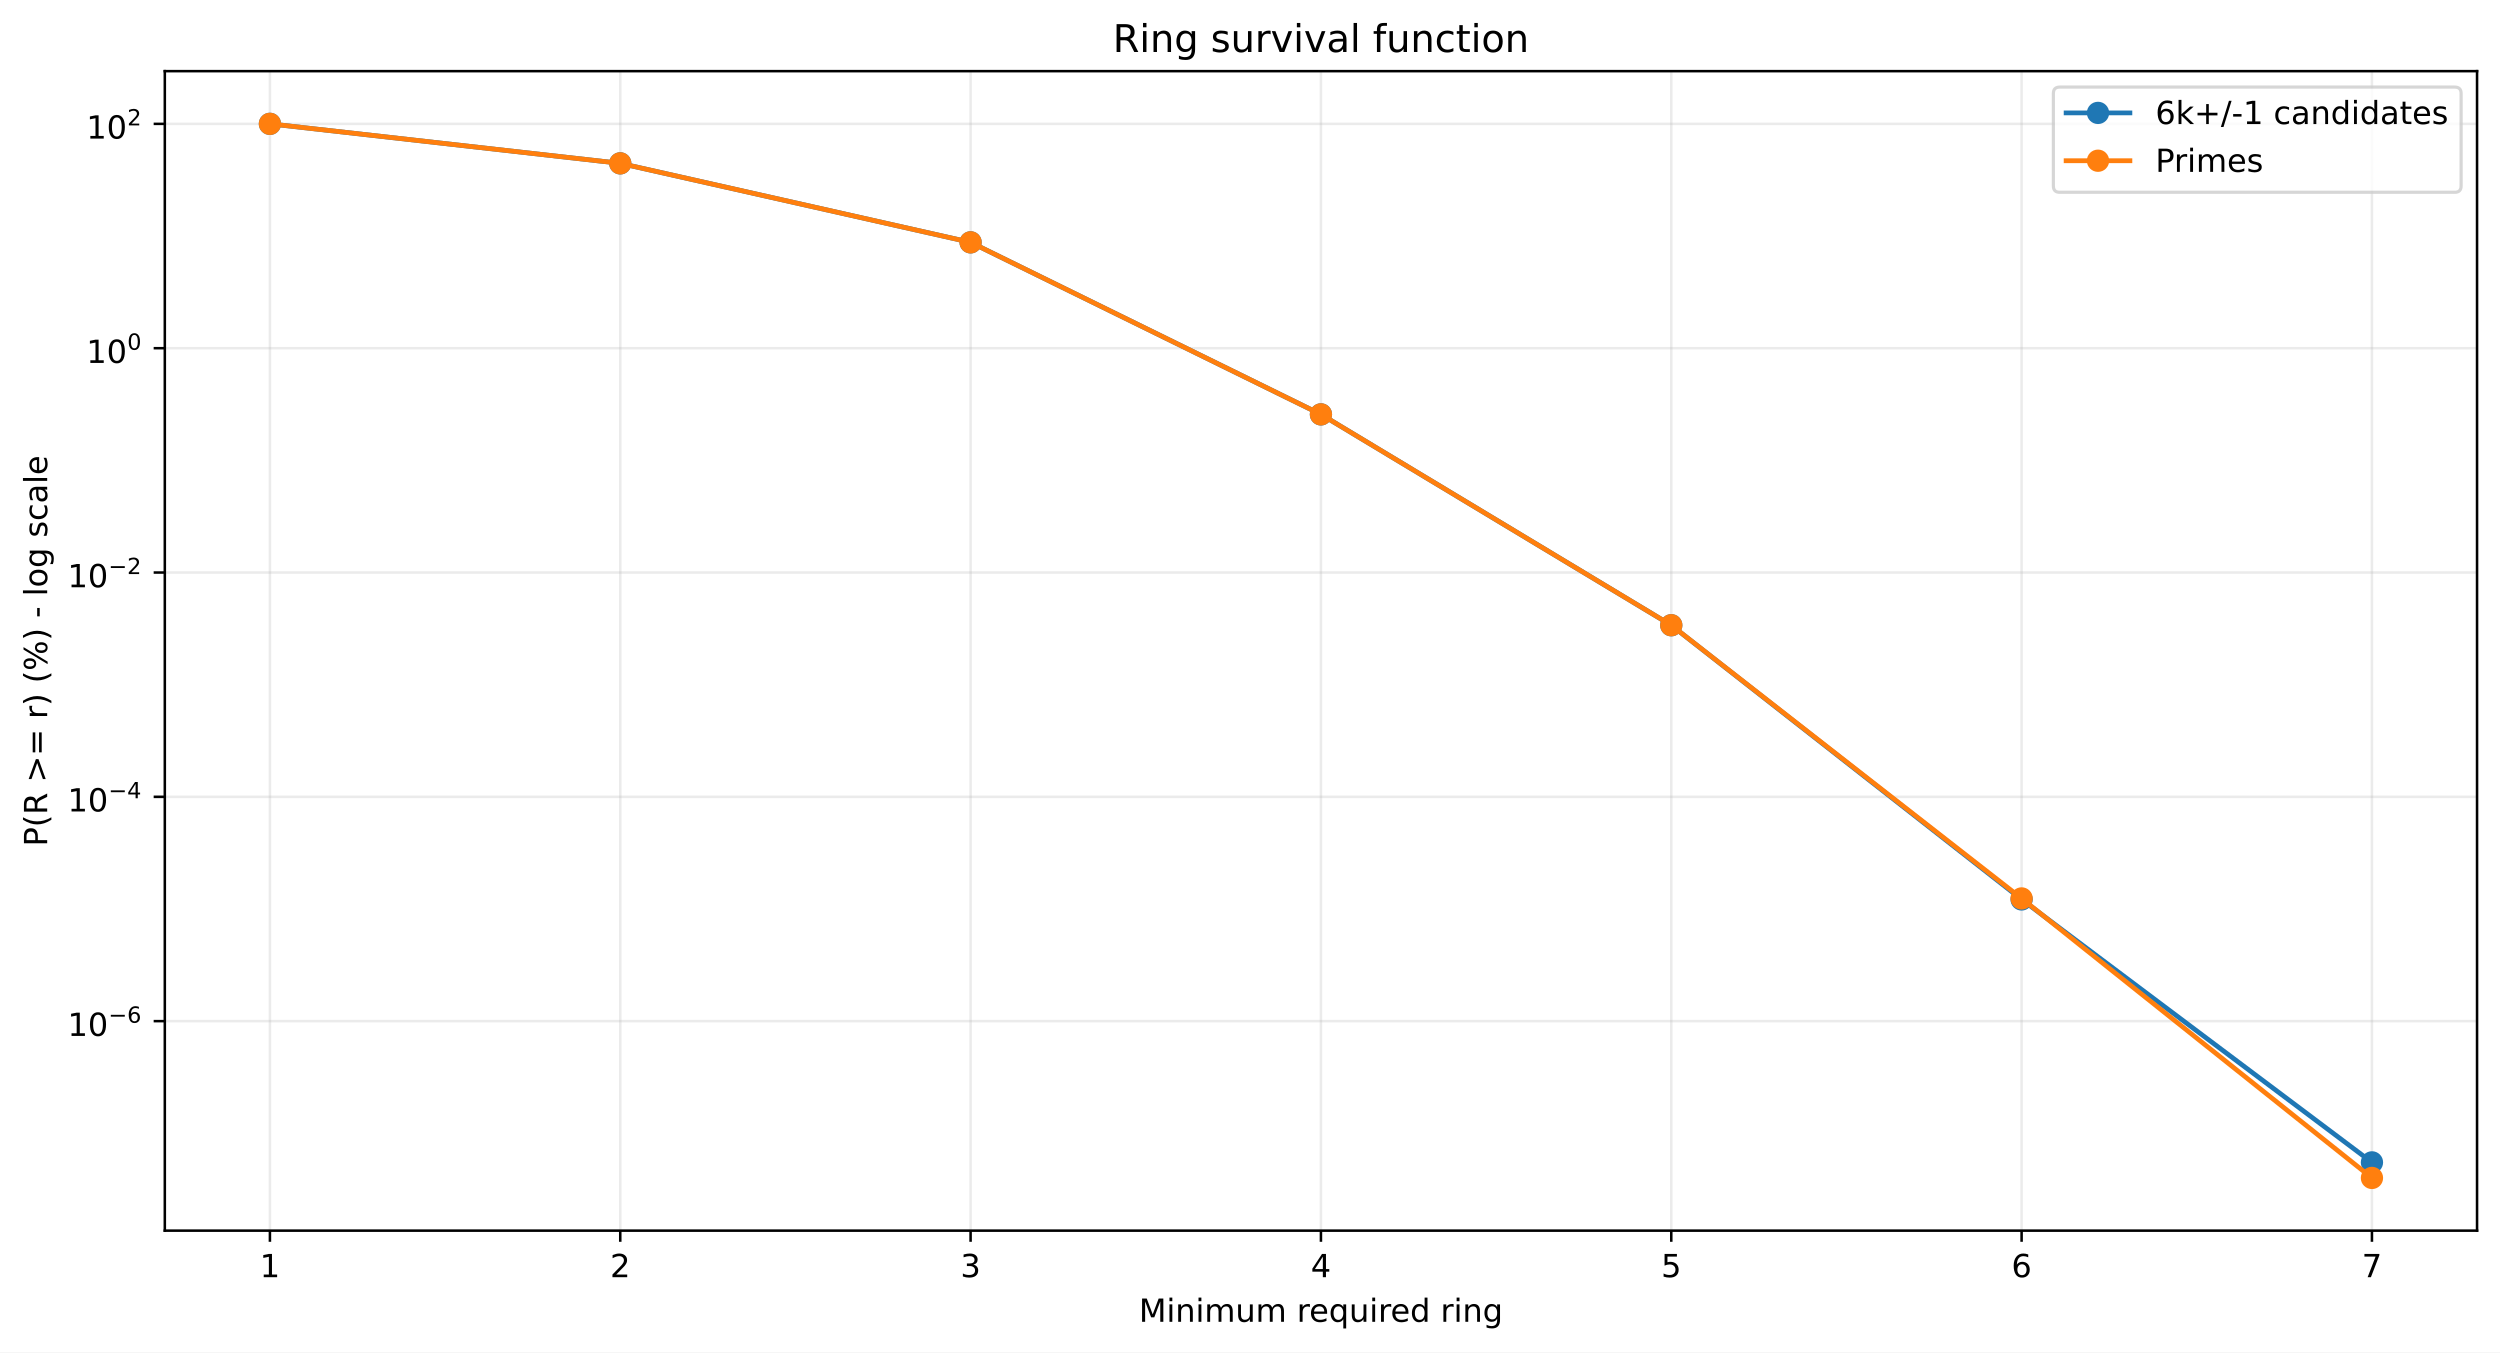
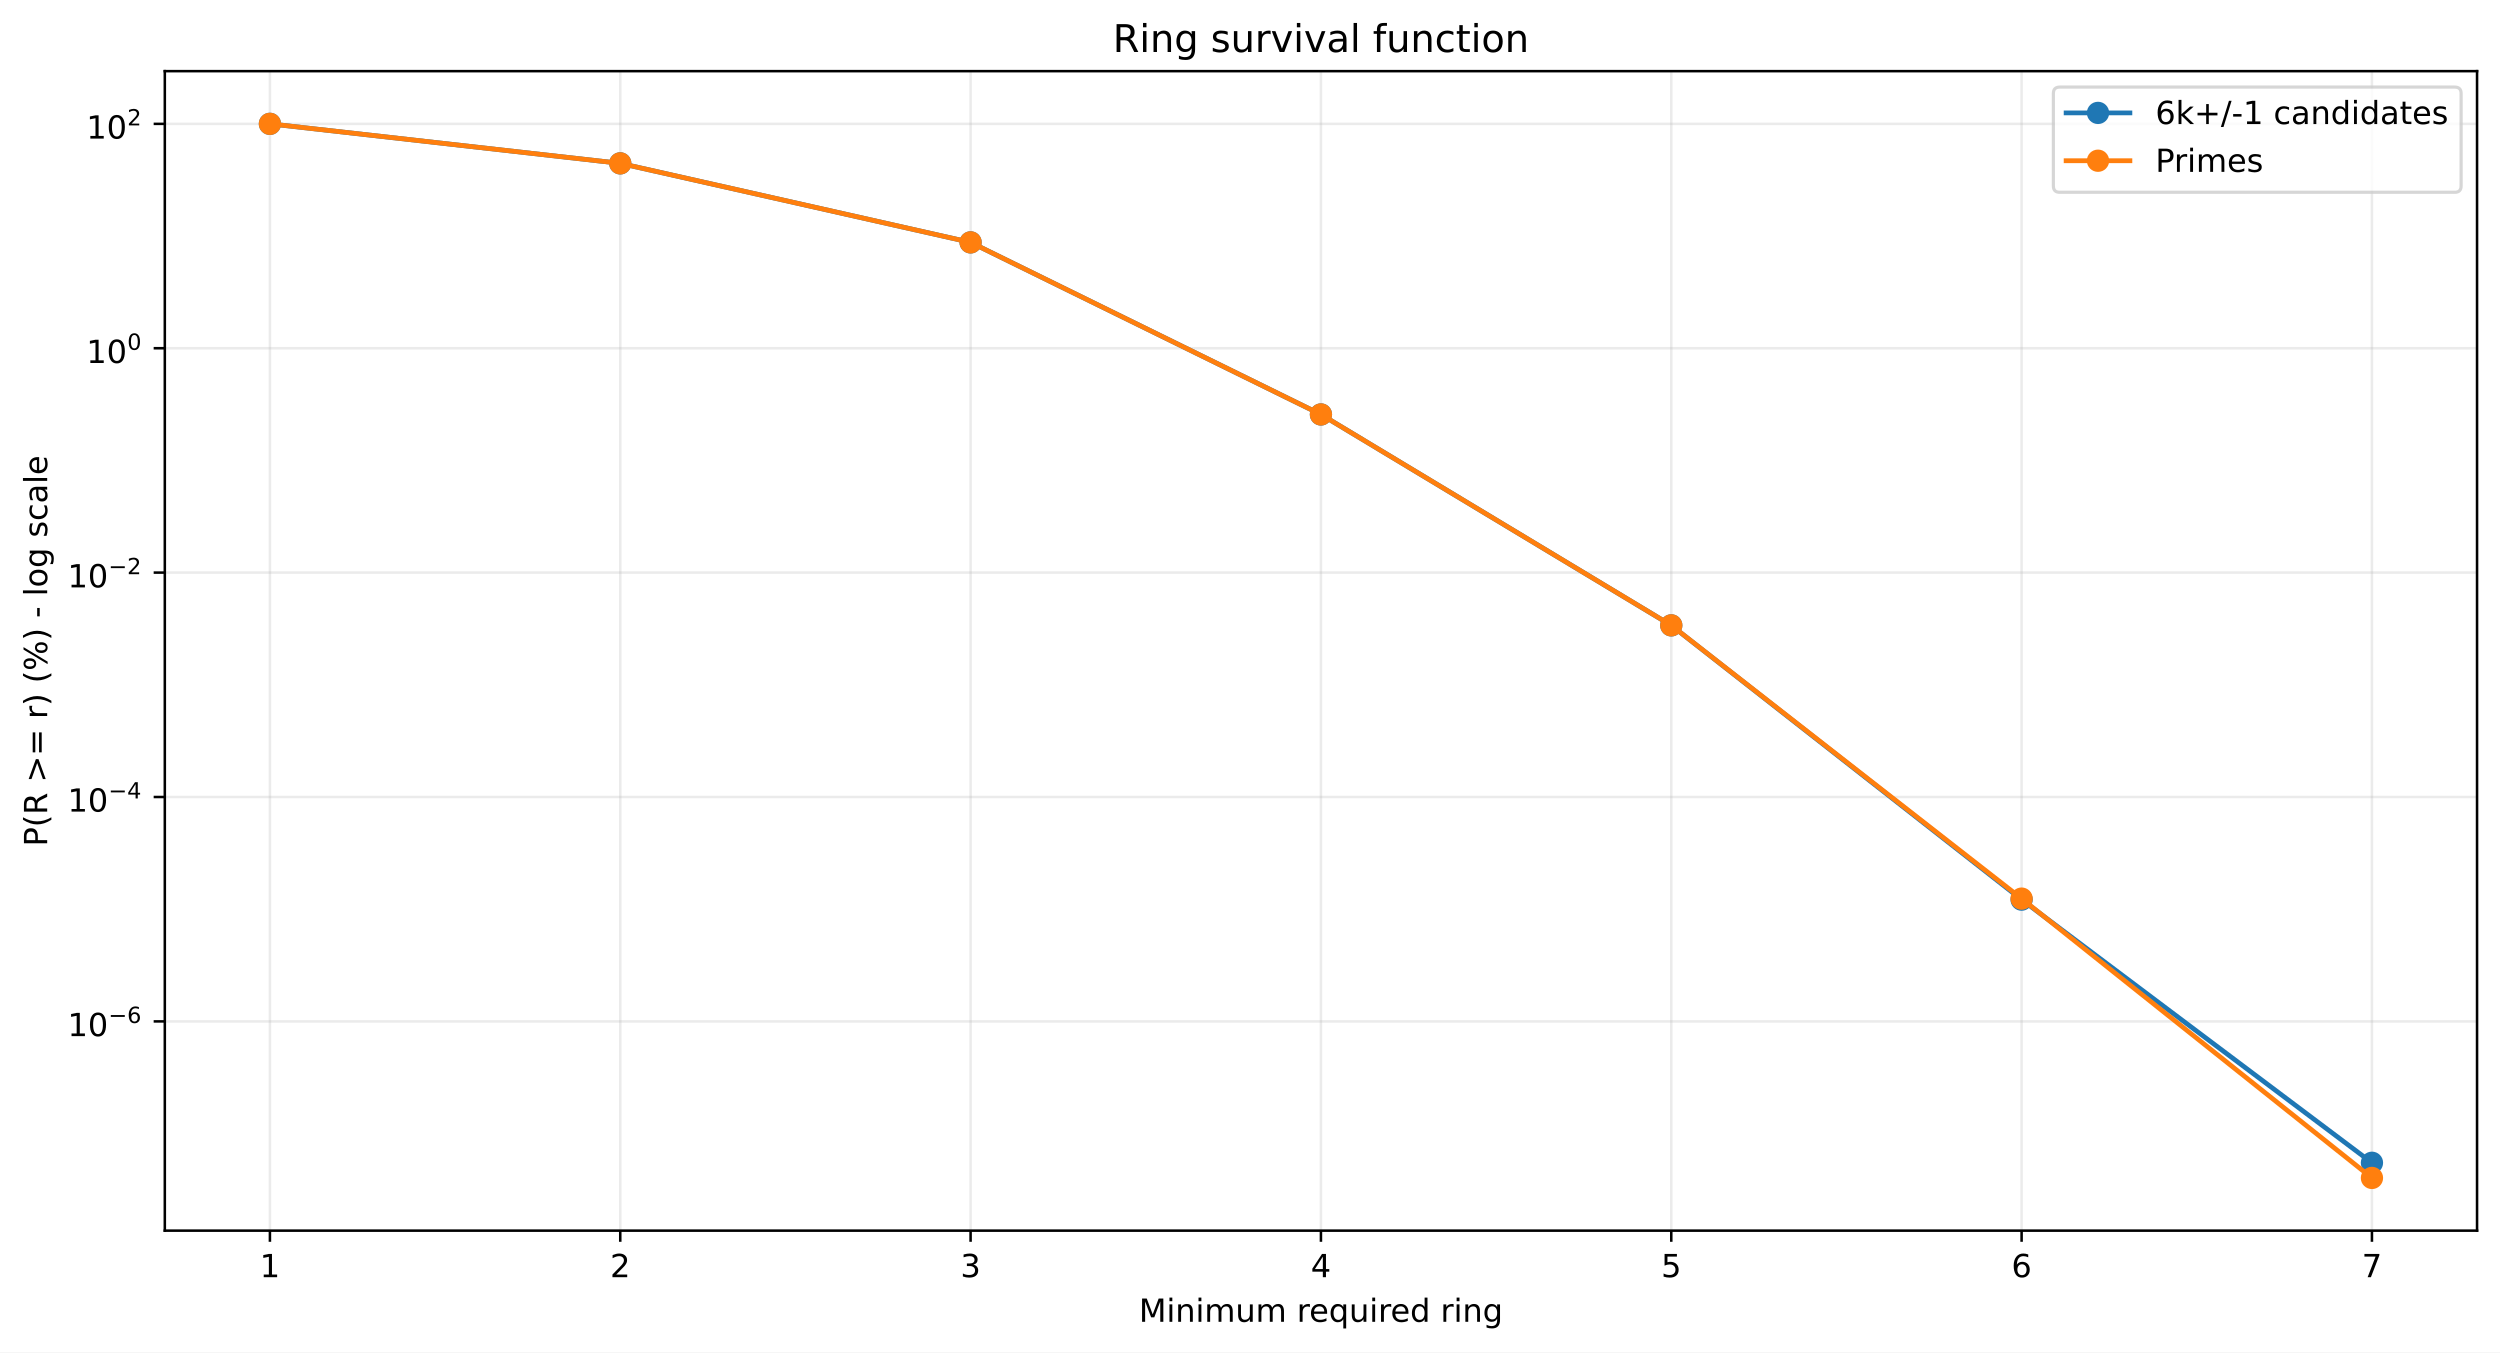
<svg xmlns="http://www.w3.org/2000/svg" xmlns:xlink="http://www.w3.org/1999/xlink" width="784.218pt" height="424.237pt" viewBox="0 0 784.218 424.237" version="1.1">
  <defs>
    <style type="text/css">*{stroke-linejoin: round; stroke-linecap: butt}</style>
  </defs>
  <g id="figure_1">
    <g id="patch_1">
      <path d="M 0 424.237  L 784.218 424.237  L 784.218 0  L 0 0  z " style="fill: #ffffff" />
    </g>
    <g id="axes_1">
      <g id="patch_2">
        <path d="M 51.701 386.036  L 777.018 386.036  L 777.018 22.318  L 51.701 22.318  z " style="fill: #ffffff" />
      </g>
      <g id="matplotlib.axis_1">
        <g id="xtick_1">
          <g id="line2d_1">
-             <path d="M 84.67 386.036  L 84.67 22.318  " clip-path="url(#p2400e0c722)" style="fill: none; stroke: #b0b0b0; stroke-opacity: 0.25; stroke-width: 0.8; stroke-linecap: square" />
+             <path d="M 84.67 386.036  L 84.67 22.318  " clip-path="url(#p9232c77949)" style="fill: none; stroke: #b0b0b0; stroke-opacity: 0.25; stroke-width: 0.8; stroke-linecap: square" />
          </g>
          <g id="line2d_2">
            <defs>
-               <path id="m07b4b09ae2" d="M 0 0  L 0 3.5  " style="stroke: #000000; stroke-width: 0.8" />
+               <path id="m88b6f13860" d="M 0 0  L 0 3.5  " style="stroke: #000000; stroke-width: 0.8" />
            </defs>
            <g>
-               <use xlink:href="#m07b4b09ae2" x="84.67" y="386.036" style="stroke: #000000; stroke-width: 0.8" />
+               <use xlink:href="#m88b6f13860" x="84.67" y="386.036" style="stroke: #000000; stroke-width: 0.8" />
            </g>
          </g>
          <g id="text_1">
            <g transform="translate(81.48852 400.6334) scale(0.1 -0.1)">
              <defs>
                <path id="DejaVuSans-14" d="M 794 531  L 1825 531  L 1825 4091  L 703 3866  L 703 4441  L 1819 4666  L 2450 4666  L 2450 531  L 3481 531  L 3481 0  L 794 0  L 794 531  z " transform="scale(0.015625)" />
              </defs>
              <use xlink:href="#DejaVuSans-14" />
            </g>
          </g>
        </g>
        <g id="xtick_2">
          <g id="line2d_3">
-             <path d="M 194.566 386.036  L 194.566 22.318  " clip-path="url(#p2400e0c722)" style="fill: none; stroke: #b0b0b0; stroke-opacity: 0.25; stroke-width: 0.8; stroke-linecap: square" />
+             <path d="M 194.566 386.036  L 194.566 22.318  " clip-path="url(#p9232c77949)" style="fill: none; stroke: #b0b0b0; stroke-opacity: 0.25; stroke-width: 0.8; stroke-linecap: square" />
          </g>
          <g id="line2d_4">
            <g>
-               <use xlink:href="#m07b4b09ae2" x="194.566" y="386.036" style="stroke: #000000; stroke-width: 0.8" />
+               <use xlink:href="#m88b6f13860" x="194.566" y="386.036" style="stroke: #000000; stroke-width: 0.8" />
            </g>
          </g>
          <g id="text_2">
            <g transform="translate(191.3851 400.6334) scale(0.1 -0.1)">
              <defs>
                <path id="DejaVuSans-15" d="M 1228 531  L 3431 531  L 3431 0  L 469 0  L 469 531  Q 828 903 1448 1529  Q 2069 2156 2228 2338  Q 2531 2678 2651 2914  Q 2772 3150 2772 3378  Q 2772 3750 2511 3984  Q 2250 4219 1831 4219  Q 1534 4219 1204 4116  Q 875 4013 500 3803  L 500 4441  Q 881 4594 1212 4672  Q 1544 4750 1819 4750  Q 2544 4750 2975 4387  Q 3406 4025 3406 3419  Q 3406 3131 3298 2873  Q 3191 2616 2906 2266  Q 2828 2175 2409 1742  Q 1991 1309 1228 531  z " transform="scale(0.015625)" />
              </defs>
              <use xlink:href="#DejaVuSans-15" />
            </g>
          </g>
        </g>
        <g id="xtick_3">
          <g id="line2d_5">
-             <path d="M 304.463 386.036  L 304.463 22.318  " clip-path="url(#p2400e0c722)" style="fill: none; stroke: #b0b0b0; stroke-opacity: 0.25; stroke-width: 0.8; stroke-linecap: square" />
+             <path d="M 304.463 386.036  L 304.463 22.318  " clip-path="url(#p9232c77949)" style="fill: none; stroke: #b0b0b0; stroke-opacity: 0.25; stroke-width: 0.8; stroke-linecap: square" />
          </g>
          <g id="line2d_6">
            <g>
-               <use xlink:href="#m07b4b09ae2" x="304.463" y="386.036" style="stroke: #000000; stroke-width: 0.8" />
+               <use xlink:href="#m88b6f13860" x="304.463" y="386.036" style="stroke: #000000; stroke-width: 0.8" />
            </g>
          </g>
          <g id="text_3">
            <g transform="translate(301.2817 400.6334) scale(0.1 -0.1)">
              <defs>
                <path id="DejaVuSans-16" d="M 2597 2516  Q 3050 2419 3304 2112  Q 3559 1806 3559 1356  Q 3559 666 3084 287  Q 2609 -91 1734 -91  Q 1441 -91 1130 -33  Q 819 25 488 141  L 488 750  Q 750 597 1062 519  Q 1375 441 1716 441  Q 2309 441 2620 675  Q 2931 909 2931 1356  Q 2931 1769 2642 2001  Q 2353 2234 1838 2234  L 1294 2234  L 1294 2753  L 1863 2753  Q 2328 2753 2575 2939  Q 2822 3125 2822 3475  Q 2822 3834 2567 4026  Q 2313 4219 1838 4219  Q 1578 4219 1281 4162  Q 984 4106 628 3988  L 628 4550  Q 988 4650 1302 4700  Q 1616 4750 1894 4750  Q 2613 4750 3031 4423  Q 3450 4097 3450 3541  Q 3450 3153 3228 2886  Q 3006 2619 2597 2516  z " transform="scale(0.015625)" />
              </defs>
              <use xlink:href="#DejaVuSans-16" />
            </g>
          </g>
        </g>
        <g id="xtick_4">
          <g id="line2d_7">
-             <path d="M 414.36 386.036  L 414.36 22.318  " clip-path="url(#p2400e0c722)" style="fill: none; stroke: #b0b0b0; stroke-opacity: 0.25; stroke-width: 0.8; stroke-linecap: square" />
+             <path d="M 414.36 386.036  L 414.36 22.318  " clip-path="url(#p9232c77949)" style="fill: none; stroke: #b0b0b0; stroke-opacity: 0.25; stroke-width: 0.8; stroke-linecap: square" />
          </g>
          <g id="line2d_8">
            <g>
-               <use xlink:href="#m07b4b09ae2" x="414.36" y="386.036" style="stroke: #000000; stroke-width: 0.8" />
+               <use xlink:href="#m88b6f13860" x="414.36" y="386.036" style="stroke: #000000; stroke-width: 0.8" />
            </g>
          </g>
          <g id="text_4">
            <g transform="translate(411.1784 400.6334) scale(0.1 -0.1)">
              <defs>
                <path id="DejaVuSans-17" d="M 2419 4116  L 825 1625  L 2419 1625  L 2419 4116  z M 2253 4666  L 3047 4666  L 3047 1625  L 3713 1625  L 3713 1100  L 3047 1100  L 3047 0  L 2419 0  L 2419 1100  L 313 1100  L 313 1709  L 2253 4666  z " transform="scale(0.015625)" />
              </defs>
              <use xlink:href="#DejaVuSans-17" />
            </g>
          </g>
        </g>
        <g id="xtick_5">
          <g id="line2d_9">
-             <path d="M 524.256 386.036  L 524.256 22.318  " clip-path="url(#p2400e0c722)" style="fill: none; stroke: #b0b0b0; stroke-opacity: 0.25; stroke-width: 0.8; stroke-linecap: square" />
+             <path d="M 524.256 386.036  L 524.256 22.318  " clip-path="url(#p9232c77949)" style="fill: none; stroke: #b0b0b0; stroke-opacity: 0.25; stroke-width: 0.8; stroke-linecap: square" />
          </g>
          <g id="line2d_10">
            <g>
-               <use xlink:href="#m07b4b09ae2" x="524.256" y="386.036" style="stroke: #000000; stroke-width: 0.8" />
+               <use xlink:href="#m88b6f13860" x="524.256" y="386.036" style="stroke: #000000; stroke-width: 0.8" />
            </g>
          </g>
          <g id="text_5">
            <g transform="translate(521.075 400.6334) scale(0.1 -0.1)">
              <defs>
                <path id="DejaVuSans-18" d="M 691 4666  L 3169 4666  L 3169 4134  L 1269 4134  L 1269 2991  Q 1406 3038 1543 3061  Q 1681 3084 1819 3084  Q 2600 3084 3056 2656  Q 3513 2228 3513 1497  Q 3513 744 3044 326  Q 2575 -91 1722 -91  Q 1428 -91 1123 -41  Q 819 9 494 109  L 494 744  Q 775 591 1075 516  Q 1375 441 1709 441  Q 2250 441 2565 725  Q 2881 1009 2881 1497  Q 2881 1984 2565 2268  Q 2250 2553 1709 2553  Q 1456 2553 1204 2497  Q 953 2441 691 2322  L 691 4666  z " transform="scale(0.015625)" />
              </defs>
              <use xlink:href="#DejaVuSans-18" />
            </g>
          </g>
        </g>
        <g id="xtick_6">
          <g id="line2d_11">
-             <path d="M 634.153 386.036  L 634.153 22.318  " clip-path="url(#p2400e0c722)" style="fill: none; stroke: #b0b0b0; stroke-opacity: 0.25; stroke-width: 0.8; stroke-linecap: square" />
+             <path d="M 634.153 386.036  L 634.153 22.318  " clip-path="url(#p9232c77949)" style="fill: none; stroke: #b0b0b0; stroke-opacity: 0.25; stroke-width: 0.8; stroke-linecap: square" />
          </g>
          <g id="line2d_12">
            <g>
-               <use xlink:href="#m07b4b09ae2" x="634.153" y="386.036" style="stroke: #000000; stroke-width: 0.8" />
+               <use xlink:href="#m88b6f13860" x="634.153" y="386.036" style="stroke: #000000; stroke-width: 0.8" />
            </g>
          </g>
          <g id="text_6">
            <g transform="translate(630.9716 400.6334) scale(0.1 -0.1)">
              <defs>
                <path id="DejaVuSans-19" d="M 2113 2584  Q 1688 2584 1439 2293  Q 1191 2003 1191 1497  Q 1191 994 1439 701  Q 1688 409 2113 409  Q 2538 409 2786 701  Q 3034 994 3034 1497  Q 3034 2003 2786 2293  Q 2538 2584 2113 2584  z M 3366 4563  L 3366 3988  Q 3128 4100 2886 4159  Q 2644 4219 2406 4219  Q 1781 4219 1451 3797  Q 1122 3375 1075 2522  Q 1259 2794 1537 2939  Q 1816 3084 2150 3084  Q 2853 3084 3261 2657  Q 3669 2231 3669 1497  Q 3669 778 3244 343  Q 2819 -91 2113 -91  Q 1303 -91 875 529  Q 447 1150 447 2328  Q 447 3434 972 4092  Q 1497 4750 2381 4750  Q 2619 4750 2861 4703  Q 3103 4656 3366 4563  z " transform="scale(0.015625)" />
              </defs>
              <use xlink:href="#DejaVuSans-19" />
            </g>
          </g>
        </g>
        <g id="xtick_7">
          <g id="line2d_13">
-             <path d="M 744.049 386.036  L 744.049 22.318  " clip-path="url(#p2400e0c722)" style="fill: none; stroke: #b0b0b0; stroke-opacity: 0.25; stroke-width: 0.8; stroke-linecap: square" />
+             <path d="M 744.049 386.036  L 744.049 22.318  " clip-path="url(#p9232c77949)" style="fill: none; stroke: #b0b0b0; stroke-opacity: 0.25; stroke-width: 0.8; stroke-linecap: square" />
          </g>
          <g id="line2d_14">
            <g>
-               <use xlink:href="#m07b4b09ae2" x="744.049" y="386.036" style="stroke: #000000; stroke-width: 0.8" />
+               <use xlink:href="#m88b6f13860" x="744.049" y="386.036" style="stroke: #000000; stroke-width: 0.8" />
            </g>
          </g>
          <g id="text_7">
            <g transform="translate(740.8682 400.6334) scale(0.1 -0.1)">
              <defs>
                <path id="DejaVuSans-1a" d="M 525 4666  L 3525 4666  L 3525 4397  L 1831 0  L 1172 0  L 2766 4134  L 525 4134  L 525 4666  z " transform="scale(0.015625)" />
              </defs>
              <use xlink:href="#DejaVuSans-1a" />
            </g>
          </g>
        </g>
        <g id="text_8">
          <g transform="translate(357.2737 414.6342) scale(0.1 -0.1)">
            <defs>
              <path id="DejaVuSans-30" d="M 628 4666  L 1569 4666  L 2759 1491  L 3956 4666  L 4897 4666  L 4897 0  L 4281 0  L 4281 4097  L 3078 897  L 2444 897  L 1241 4097  L 1241 0  L 628 0  L 628 4666  z " transform="scale(0.015625)" />
              <path id="DejaVuSans-4c" d="M 603 3500  L 1178 3500  L 1178 0  L 603 0  L 603 3500  z M 603 4863  L 1178 4863  L 1178 4134  L 603 4134  L 603 4863  z " transform="scale(0.015625)" />
              <path id="DejaVuSans-51" d="M 3513 2113  L 3513 0  L 2938 0  L 2938 2094  Q 2938 2591 2744 2837  Q 2550 3084 2163 3084  Q 1697 3084 1428 2787  Q 1159 2491 1159 1978  L 1159 0  L 581 0  L 581 3500  L 1159 3500  L 1159 2956  Q 1366 3272 1645 3428  Q 1925 3584 2291 3584  Q 2894 3584 3203 3211  Q 3513 2838 3513 2113  z " transform="scale(0.015625)" />
              <path id="DejaVuSans-50" d="M 3328 2828  Q 3544 3216 3844 3400  Q 4144 3584 4550 3584  Q 5097 3584 5394 3201  Q 5691 2819 5691 2113  L 5691 0  L 5113 0  L 5113 2094  Q 5113 2597 4934 2840  Q 4756 3084 4391 3084  Q 3944 3084 3684 2787  Q 3425 2491 3425 1978  L 3425 0  L 2847 0  L 2847 2094  Q 2847 2600 2669 2842  Q 2491 3084 2119 3084  Q 1678 3084 1418 2786  Q 1159 2488 1159 1978  L 1159 0  L 581 0  L 581 3500  L 1159 3500  L 1159 2956  Q 1356 3278 1631 3431  Q 1906 3584 2284 3584  Q 2666 3584 2933 3390  Q 3200 3197 3328 2828  z " transform="scale(0.015625)" />
              <path id="DejaVuSans-58" d="M 544 1381  L 544 3500  L 1119 3500  L 1119 1403  Q 1119 906 1312 657  Q 1506 409 1894 409  Q 2359 409 2629 706  Q 2900 1003 2900 1516  L 2900 3500  L 3475 3500  L 3475 0  L 2900 0  L 2900 538  Q 2691 219 2414 64  Q 2138 -91 1772 -91  Q 1169 -91 856 284  Q 544 659 544 1381  z M 1991 3584  L 1991 3584  z " transform="scale(0.015625)" />
              <path id="DejaVuSans-3" transform="scale(0.015625)" />
              <path id="DejaVuSans-55" d="M 2631 2963  Q 2534 3019 2420 3045  Q 2306 3072 2169 3072  Q 1681 3072 1420 2755  Q 1159 2438 1159 1844  L 1159 0  L 581 0  L 581 3500  L 1159 3500  L 1159 2956  Q 1341 3275 1631 3429  Q 1922 3584 2338 3584  Q 2397 3584 2469 3576  Q 2541 3569 2628 3553  L 2631 2963  z " transform="scale(0.015625)" />
              <path id="DejaVuSans-48" d="M 3597 1894  L 3597 1613  L 953 1613  Q 991 1019 1311 708  Q 1631 397 2203 397  Q 2534 397 2845 478  Q 3156 559 3463 722  L 3463 178  Q 3153 47 2828 -22  Q 2503 -91 2169 -91  Q 1331 -91 842 396  Q 353 884 353 1716  Q 353 2575 817 3079  Q 1281 3584 2069 3584  Q 2775 3584 3186 3129  Q 3597 2675 3597 1894  z M 3022 2063  Q 3016 2534 2758 2815  Q 2500 3097 2075 3097  Q 1594 3097 1305 2825  Q 1016 2553 972 2059  L 3022 2063  z " transform="scale(0.015625)" />
              <path id="DejaVuSans-54" d="M 947 1747  Q 947 1113 1208 752  Q 1469 391 1925 391  Q 2381 391 2643 752  Q 2906 1113 2906 1747  Q 2906 2381 2643 2742  Q 2381 3103 1925 3103  Q 1469 3103 1208 2742  Q 947 2381 947 1747  z M 2906 525  Q 2725 213 2448 61  Q 2172 -91 1784 -91  Q 1150 -91 751 415  Q 353 922 353 1747  Q 353 2572 751 3078  Q 1150 3584 1784 3584  Q 2172 3584 2448 3432  Q 2725 3281 2906 2969  L 2906 3500  L 3481 3500  L 3481 -1331  L 2906 -1331  L 2906 525  z " transform="scale(0.015625)" />
              <path id="DejaVuSans-47" d="M 2906 2969  L 2906 4863  L 3481 4863  L 3481 0  L 2906 0  L 2906 525  Q 2725 213 2448 61  Q 2172 -91 1784 -91  Q 1150 -91 751 415  Q 353 922 353 1747  Q 353 2572 751 3078  Q 1150 3584 1784 3584  Q 2172 3584 2448 3432  Q 2725 3281 2906 2969  z M 947 1747  Q 947 1113 1208 752  Q 1469 391 1925 391  Q 2381 391 2643 752  Q 2906 1113 2906 1747  Q 2906 2381 2643 2742  Q 2381 3103 1925 3103  Q 1469 3103 1208 2742  Q 947 2381 947 1747  z " transform="scale(0.015625)" />
              <path id="DejaVuSans-4a" d="M 2906 1791  Q 2906 2416 2648 2759  Q 2391 3103 1925 3103  Q 1463 3103 1205 2759  Q 947 2416 947 1791  Q 947 1169 1205 825  Q 1463 481 1925 481  Q 2391 481 2648 825  Q 2906 1169 2906 1791  z M 3481 434  Q 3481 -459 3084 -895  Q 2688 -1331 1869 -1331  Q 1566 -1331 1297 -1286  Q 1028 -1241 775 -1147  L 775 -588  Q 1028 -725 1275 -790  Q 1522 -856 1778 -856  Q 2344 -856 2625 -561  Q 2906 -266 2906 331  L 2906 616  Q 2728 306 2450 153  Q 2172 0 1784 0  Q 1141 0 747 490  Q 353 981 353 1791  Q 353 2603 747 3093  Q 1141 3584 1784 3584  Q 2172 3584 2450 3431  Q 2728 3278 2906 2969  L 2906 3500  L 3481 3500  L 3481 434  z " transform="scale(0.015625)" />
            </defs>
            <use xlink:href="#DejaVuSans-30" />
            <use xlink:href="#DejaVuSans-4c" transform="translate(86.28125 0)" />
            <use xlink:href="#DejaVuSans-51" transform="translate(114.0625 0)" />
            <use xlink:href="#DejaVuSans-4c" transform="translate(177.4375 0)" />
            <use xlink:href="#DejaVuSans-50" transform="translate(205.2188 0)" />
            <use xlink:href="#DejaVuSans-58" transform="translate(302.625 0)" />
            <use xlink:href="#DejaVuSans-50" transform="translate(366 0)" />
            <use xlink:href="#DejaVuSans-3" transform="translate(463.4062 0)" />
            <use xlink:href="#DejaVuSans-55" transform="translate(495.1875 0)" />
            <use xlink:href="#DejaVuSans-48" transform="translate(534.0938 0)" />
            <use xlink:href="#DejaVuSans-54" transform="translate(595.625 0)" />
            <use xlink:href="#DejaVuSans-58" transform="translate(659.1094 0)" />
            <use xlink:href="#DejaVuSans-4c" transform="translate(722.4844 0)" />
            <use xlink:href="#DejaVuSans-55" transform="translate(750.2656 0)" />
            <use xlink:href="#DejaVuSans-48" transform="translate(789.1719 0)" />
            <use xlink:href="#DejaVuSans-47" transform="translate(850.7031 0)" />
            <use xlink:href="#DejaVuSans-3" transform="translate(914.1875 0)" />
            <use xlink:href="#DejaVuSans-55" transform="translate(945.9688 0)" />
            <use xlink:href="#DejaVuSans-4c" transform="translate(987.0781 0)" />
            <use xlink:href="#DejaVuSans-51" transform="translate(1014.859 0)" />
            <use xlink:href="#DejaVuSans-4a" transform="translate(1078.234 0)" />
          </g>
        </g>
      </g>
      <g id="matplotlib.axis_2">
        <g id="ytick_1">
          <g id="line2d_15">
-             <path d="M 51.701 320.324  L 777.018 320.324  " clip-path="url(#p2400e0c722)" style="fill: none; stroke: #b0b0b0; stroke-opacity: 0.25; stroke-width: 0.8; stroke-linecap: square" />
+             <path d="M 51.701 320.398  L 777.018 320.398  " clip-path="url(#p9232c77949)" style="fill: none; stroke: #b0b0b0; stroke-opacity: 0.25; stroke-width: 0.8; stroke-linecap: square" />
          </g>
          <g id="line2d_16">
            <defs>
-               <path id="m573fc8eef9" d="M 0 0  L -3.5 0  " style="stroke: #000000; stroke-width: 0.8" />
+               <path id="m4c51119658" d="M 0 0  L -3.5 0  " style="stroke: #000000; stroke-width: 0.8" />
            </defs>
            <g>
-               <use xlink:href="#m573fc8eef9" x="51.701" y="320.324" style="stroke: #000000; stroke-width: 0.8" />
+               <use xlink:href="#m4c51119658" x="51.701" y="320.398" style="stroke: #000000; stroke-width: 0.8" />
            </g>
          </g>
          <g id="text_9">
-             <g transform="translate(21.20078 325.0243) scale(0.1 -0.1)">
+             <g transform="translate(21.20078 325.0983) scale(0.1 -0.1)">
              <defs>
                <path id="DejaVuSans-13" d="M 2034 4250  Q 1547 4250 1301 3770  Q 1056 3291 1056 2328  Q 1056 1369 1301 889  Q 1547 409 2034 409  Q 2525 409 2770 889  Q 3016 1369 3016 2328  Q 3016 3291 2770 3770  Q 2525 4250 2034 4250  z M 2034 4750  Q 2819 4750 3233 4129  Q 3647 3509 3647 2328  Q 3647 1150 3233 529  Q 2819 -91 2034 -91  Q 1250 -91 836 529  Q 422 1150 422 2328  Q 422 3509 836 4129  Q 1250 4750 2034 4750  z " transform="scale(0.015625)" />
                <path id="DejaVuSans-c9c" d="M 678 2272  L 4684 2272  L 4684 1741  L 678 1741  L 678 2272  z " transform="scale(0.015625)" />
              </defs>
              <use xlink:href="#DejaVuSans-14" transform="translate(0 0.746875)" />
              <use xlink:href="#DejaVuSans-13" transform="translate(63.62305 0.746875)" />
              <use xlink:href="#DejaVuSans-c9c" transform="translate(128.2031 42.04688) scale(0.7)" />
              <use xlink:href="#DejaVuSans-19" transform="translate(186.8555 42.04688) scale(0.7)" />
            </g>
          </g>
        </g>
        <g id="ytick_2">
          <g id="line2d_17">
-             <path d="M 51.701 249.956  L 777.018 249.956  " clip-path="url(#p2400e0c722)" style="fill: none; stroke: #b0b0b0; stroke-opacity: 0.25; stroke-width: 0.8; stroke-linecap: square" />
+             <path d="M 51.701 250.011  L 777.018 250.011  " clip-path="url(#p9232c77949)" style="fill: none; stroke: #b0b0b0; stroke-opacity: 0.25; stroke-width: 0.8; stroke-linecap: square" />
          </g>
          <g id="line2d_18">
            <g>
-               <use xlink:href="#m573fc8eef9" x="51.701" y="249.956" style="stroke: #000000; stroke-width: 0.8" />
+               <use xlink:href="#m4c51119658" x="51.701" y="250.011" style="stroke: #000000; stroke-width: 0.8" />
            </g>
          </g>
          <g id="text_10">
-             <g transform="translate(21.20078 254.6059) scale(0.1 -0.1)">
+             <g transform="translate(21.20078 254.6614) scale(0.1 -0.1)">
              <use xlink:href="#DejaVuSans-14" transform="translate(0 0.665625)" />
              <use xlink:href="#DejaVuSans-13" transform="translate(63.62305 0.665625)" />
              <use xlink:href="#DejaVuSans-c9c" transform="translate(128.2031 41.96563) scale(0.7)" />
              <use xlink:href="#DejaVuSans-17" transform="translate(186.8555 41.96563) scale(0.7)" />
            </g>
          </g>
        </g>
        <g id="ytick_3">
          <g id="line2d_19">
-             <path d="M 51.701 179.588  L 777.018 179.588  " clip-path="url(#p2400e0c722)" style="fill: none; stroke: #b0b0b0; stroke-opacity: 0.25; stroke-width: 0.8; stroke-linecap: square" />
+             <path d="M 51.701 179.625  L 777.018 179.625  " clip-path="url(#p9232c77949)" style="fill: none; stroke: #b0b0b0; stroke-opacity: 0.25; stroke-width: 0.8; stroke-linecap: square" />
          </g>
          <g id="line2d_20">
            <g>
-               <use xlink:href="#m573fc8eef9" x="51.701" y="179.588" style="stroke: #000000; stroke-width: 0.8" />
+               <use xlink:href="#m4c51119658" x="51.701" y="179.625" style="stroke: #000000; stroke-width: 0.8" />
            </g>
          </g>
          <g id="text_11">
-             <g transform="translate(21.20078 184.2875) scale(0.1 -0.1)">
+             <g transform="translate(21.20078 184.3245) scale(0.1 -0.1)">
              <use xlink:href="#DejaVuSans-14" transform="translate(0 0.746875)" />
              <use xlink:href="#DejaVuSans-13" transform="translate(63.62305 0.746875)" />
              <use xlink:href="#DejaVuSans-c9c" transform="translate(128.2031 42.04688) scale(0.7)" />
              <use xlink:href="#DejaVuSans-15" transform="translate(186.8555 42.04688) scale(0.7)" />
            </g>
          </g>
        </g>
        <g id="ytick_4">
          <g id="line2d_21">
-             <path d="M 51.701 109.219  L 777.018 109.219  " clip-path="url(#p2400e0c722)" style="fill: none; stroke: #b0b0b0; stroke-opacity: 0.25; stroke-width: 0.8; stroke-linecap: square" />
+             <path d="M 51.701 109.238  L 777.018 109.238  " clip-path="url(#p9232c77949)" style="fill: none; stroke: #b0b0b0; stroke-opacity: 0.25; stroke-width: 0.8; stroke-linecap: square" />
          </g>
          <g id="line2d_22">
            <g>
-               <use xlink:href="#m573fc8eef9" x="51.701" y="109.219" style="stroke: #000000; stroke-width: 0.8" />
+               <use xlink:href="#m4c51119658" x="51.701" y="109.238" style="stroke: #000000; stroke-width: 0.8" />
            </g>
          </g>
          <g id="text_12">
-             <g transform="translate(27.10078 113.9191) scale(0.1 -0.1)">
+             <g transform="translate(27.10078 113.9376) scale(0.1 -0.1)">
              <use xlink:href="#DejaVuSans-14" transform="translate(0 0.746875)" />
              <use xlink:href="#DejaVuSans-13" transform="translate(63.62305 0.746875)" />
              <use xlink:href="#DejaVuSans-13" transform="translate(128.2031 42.04688) scale(0.7)" />
            </g>
          </g>
        </g>
        <g id="ytick_5">
          <g id="line2d_23">
-             <path d="M 51.701 38.851  L 777.018 38.851  " clip-path="url(#p2400e0c722)" style="fill: none; stroke: #b0b0b0; stroke-opacity: 0.25; stroke-width: 0.8; stroke-linecap: square" />
+             <path d="M 51.701 38.851  L 777.018 38.851  " clip-path="url(#p9232c77949)" style="fill: none; stroke: #b0b0b0; stroke-opacity: 0.25; stroke-width: 0.8; stroke-linecap: square" />
          </g>
          <g id="line2d_24">
            <g>
-               <use xlink:href="#m573fc8eef9" x="51.701" y="38.851" style="stroke: #000000; stroke-width: 0.8" />
+               <use xlink:href="#m4c51119658" x="51.701" y="38.851" style="stroke: #000000; stroke-width: 0.8" />
            </g>
          </g>
          <g id="text_13">
            <g transform="translate(27.10078 43.55075) scale(0.1 -0.1)">
              <use xlink:href="#DejaVuSans-14" transform="translate(0 0.746875)" />
              <use xlink:href="#DejaVuSans-13" transform="translate(63.62305 0.746875)" />
              <use xlink:href="#DejaVuSans-15" transform="translate(128.2031 42.04688) scale(0.7)" />
            </g>
          </g>
        </g>
        <g id="text_14">
          <g transform="translate(14.79844 265.4996) rotate(-90) scale(0.1 -0.1)">
            <defs>
              <path id="DejaVuSans-33" d="M 1259 4147  L 1259 2394  L 2053 2394  Q 2494 2394 2734 2622  Q 2975 2850 2975 3272  Q 2975 3691 2734 3919  Q 2494 4147 2053 4147  L 1259 4147  z M 628 4666  L 2053 4666  Q 2838 4666 3239 4311  Q 3641 3956 3641 3272  Q 3641 2581 3239 2228  Q 2838 1875 2053 1875  L 1259 1875  L 1259 0  L 628 0  L 628 4666  z " transform="scale(0.015625)" />
              <path id="DejaVuSans-b" d="M 1984 4856  Q 1566 4138 1362 3434  Q 1159 2731 1159 2009  Q 1159 1288 1364 580  Q 1569 -128 1984 -844  L 1484 -844  Q 1016 -109 783 600  Q 550 1309 550 2009  Q 550 2706 781 3412  Q 1013 4119 1484 4856  L 1984 4856  z " transform="scale(0.015625)" />
              <path id="DejaVuSans-35" d="M 2841 2188  Q 3044 2119 3236 1894  Q 3428 1669 3622 1275  L 4263 0  L 3584 0  L 2988 1197  Q 2756 1666 2539 1819  Q 2322 1972 1947 1972  L 1259 1972  L 1259 0  L 628 0  L 628 4666  L 2053 4666  Q 2853 4666 3247 4331  Q 3641 3997 3641 3322  Q 3641 2881 3436 2590  Q 3231 2300 2841 2188  z M 1259 4147  L 1259 2491  L 2053 2491  Q 2509 2491 2742 2702  Q 2975 2913 2975 3322  Q 2975 3731 2742 3939  Q 2509 4147 2053 4147  L 1259 4147  z " transform="scale(0.015625)" />
              <path id="DejaVuSans-21" d="M 678 3150  L 678 3719  L 4684 2266  L 4684 1747  L 678 294  L 678 863  L 3897 2003  L 678 3150  z " transform="scale(0.015625)" />
              <path id="DejaVuSans-20" d="M 678 2906  L 4684 2906  L 4684 2381  L 678 2381  L 678 2906  z M 678 1631  L 4684 1631  L 4684 1100  L 678 1100  L 678 1631  z " transform="scale(0.015625)" />
              <path id="DejaVuSans-c" d="M 513 4856  L 1013 4856  Q 1481 4119 1714 3412  Q 1947 2706 1947 2009  Q 1947 1309 1714 600  Q 1481 -109 1013 -844  L 513 -844  Q 928 -128 1133 580  Q 1338 1288 1338 2009  Q 1338 2731 1133 3434  Q 928 4138 513 4856  z " transform="scale(0.015625)" />
              <path id="DejaVuSans-8" d="M 4653 2053  Q 4381 2053 4226 1822  Q 4072 1591 4072 1178  Q 4072 772 4226 539  Q 4381 306 4653 306  Q 4919 306 5073 539  Q 5228 772 5228 1178  Q 5228 1588 5073 1820  Q 4919 2053 4653 2053  z M 4653 2450  Q 5147 2450 5437 2106  Q 5728 1763 5728 1178  Q 5728 594 5436 251  Q 5144 -91 4653 -91  Q 4153 -91 3862 251  Q 3572 594 3572 1178  Q 3572 1766 3864 2108  Q 4156 2450 4653 2450  z M 1428 4353  Q 1159 4353 1004 4120  Q 850 3888 850 3481  Q 850 3069 1003 2837  Q 1156 2606 1428 2606  Q 1700 2606 1854 2837  Q 2009 3069 2009 3481  Q 2009 3884 1853 4118  Q 1697 4353 1428 4353  z M 4250 4750  L 4750 4750  L 1831 -91  L 1331 -91  L 4250 4750  z M 1428 4750  Q 1922 4750 2215 4408  Q 2509 4066 2509 3481  Q 2509 2891 2217 2550  Q 1925 2209 1428 2209  Q 931 2209 642 2551  Q 353 2894 353 3481  Q 353 4063 643 4406  Q 934 4750 1428 4750  z " transform="scale(0.015625)" />
              <path id="DejaVuSans-10" d="M 313 2009  L 1997 2009  L 1997 1497  L 313 1497  L 313 2009  z " transform="scale(0.015625)" />
              <path id="DejaVuSans-4f" d="M 603 4863  L 1178 4863  L 1178 0  L 603 0  L 603 4863  z " transform="scale(0.015625)" />
              <path id="DejaVuSans-52" d="M 1959 3097  Q 1497 3097 1228 2736  Q 959 2375 959 1747  Q 959 1119 1226 758  Q 1494 397 1959 397  Q 2419 397 2687 759  Q 2956 1122 2956 1747  Q 2956 2369 2687 2733  Q 2419 3097 1959 3097  z M 1959 3584  Q 2709 3584 3137 3096  Q 3566 2609 3566 1747  Q 3566 888 3137 398  Q 2709 -91 1959 -91  Q 1206 -91 779 398  Q 353 888 353 1747  Q 353 2609 779 3096  Q 1206 3584 1959 3584  z " transform="scale(0.015625)" />
              <path id="DejaVuSans-56" d="M 2834 3397  L 2834 2853  Q 2591 2978 2328 3040  Q 2066 3103 1784 3103  Q 1356 3103 1142 2972  Q 928 2841 928 2578  Q 928 2378 1081 2264  Q 1234 2150 1697 2047  L 1894 2003  Q 2506 1872 2764 1633  Q 3022 1394 3022 966  Q 3022 478 2636 193  Q 2250 -91 1575 -91  Q 1294 -91 989 -36  Q 684 19 347 128  L 347 722  Q 666 556 975 473  Q 1284 391 1588 391  Q 1994 391 2212 530  Q 2431 669 2431 922  Q 2431 1156 2273 1281  Q 2116 1406 1581 1522  L 1381 1569  Q 847 1681 609 1914  Q 372 2147 372 2553  Q 372 3047 722 3315  Q 1072 3584 1716 3584  Q 2034 3584 2315 3537  Q 2597 3491 2834 3397  z " transform="scale(0.015625)" />
              <path id="DejaVuSans-46" d="M 3122 3366  L 3122 2828  Q 2878 2963 2633 3030  Q 2388 3097 2138 3097  Q 1578 3097 1268 2742  Q 959 2388 959 1747  Q 959 1106 1268 751  Q 1578 397 2138 397  Q 2388 397 2633 464  Q 2878 531 3122 666  L 3122 134  Q 2881 22 2623 -34  Q 2366 -91 2075 -91  Q 1284 -91 818 406  Q 353 903 353 1747  Q 353 2603 823 3093  Q 1294 3584 2113 3584  Q 2378 3584 2631 3529  Q 2884 3475 3122 3366  z " transform="scale(0.015625)" />
              <path id="DejaVuSans-44" d="M 2194 1759  Q 1497 1759 1228 1600  Q 959 1441 959 1056  Q 959 750 1161 570  Q 1363 391 1709 391  Q 2188 391 2477 730  Q 2766 1069 2766 1631  L 2766 1759  L 2194 1759  z M 3341 1997  L 3341 0  L 2766 0  L 2766 531  Q 2569 213 2275 61  Q 1981 -91 1556 -91  Q 1019 -91 701 211  Q 384 513 384 1019  Q 384 1609 779 1909  Q 1175 2209 1959 2209  L 2766 2209  L 2766 2266  Q 2766 2663 2505 2880  Q 2244 3097 1772 3097  Q 1472 3097 1187 3025  Q 903 2953 641 2809  L 641 3341  Q 956 3463 1253 3523  Q 1550 3584 1831 3584  Q 2591 3584 2966 3190  Q 3341 2797 3341 1997  z " transform="scale(0.015625)" />
            </defs>
            <use xlink:href="#DejaVuSans-33" />
            <use xlink:href="#DejaVuSans-b" transform="translate(60.29688 0)" />
            <use xlink:href="#DejaVuSans-35" transform="translate(99.3125 0)" />
            <use xlink:href="#DejaVuSans-3" transform="translate(168.7969 0)" />
            <use xlink:href="#DejaVuSans-21" transform="translate(200.5781 0)" />
            <use xlink:href="#DejaVuSans-20" transform="translate(284.375 0)" />
            <use xlink:href="#DejaVuSans-3" transform="translate(368.1719 0)" />
            <use xlink:href="#DejaVuSans-55" transform="translate(399.9531 0)" />
            <use xlink:href="#DejaVuSans-c" transform="translate(441.0625 0)" />
            <use xlink:href="#DejaVuSans-3" transform="translate(480.0781 0)" />
            <use xlink:href="#DejaVuSans-b" transform="translate(511.8594 0)" />
            <use xlink:href="#DejaVuSans-8" transform="translate(550.875 0)" />
            <use xlink:href="#DejaVuSans-c" transform="translate(645.8906 0)" />
            <use xlink:href="#DejaVuSans-3" transform="translate(684.9062 0)" />
            <use xlink:href="#DejaVuSans-10" transform="translate(716.6875 0)" />
            <use xlink:href="#DejaVuSans-3" transform="translate(752.7656 0)" />
            <use xlink:href="#DejaVuSans-4f" transform="translate(784.5469 0)" />
            <use xlink:href="#DejaVuSans-52" transform="translate(812.3281 0)" />
            <use xlink:href="#DejaVuSans-4a" transform="translate(873.5156 0)" />
            <use xlink:href="#DejaVuSans-3" transform="translate(937 0)" />
            <use xlink:href="#DejaVuSans-56" transform="translate(968.7812 0)" />
            <use xlink:href="#DejaVuSans-46" transform="translate(1020.875 0)" />
            <use xlink:href="#DejaVuSans-44" transform="translate(1075.859 0)" />
            <use xlink:href="#DejaVuSans-4f" transform="translate(1137.141 0)" />
            <use xlink:href="#DejaVuSans-48" transform="translate(1164.922 0)" />
          </g>
        </g>
      </g>
      <g id="line2d_25">
-         <path d="M 84.67 38.851  L 194.566 51.242  L 304.463 76.024  L 414.36 129.987  L 524.256 196.133  L 634.153 282.143  L 744.049 364.624  " clip-path="url(#p2400e0c722)" style="fill: none; stroke: #1f77b4; stroke-width: 1.5; stroke-linecap: square" />
+         <path d="M 84.67 38.851  L 194.566 51.245  L 304.463 76.034  L 414.36 130.011  L 524.256 196.174  L 634.153 282.204  L 744.049 364.749  " clip-path="url(#p9232c77949)" style="fill: none; stroke: #1f77b4; stroke-width: 1.5; stroke-linecap: square" />
        <defs>
-           <path id="m48a7af3002" d="M 0 3  C 0.796 3 1.559 2.684 2.121 2.121  C 2.684 1.559 3 0.796 3 0  C 3 -0.796 2.684 -1.559 2.121 -2.121  C 1.559 -2.684 0.796 -3 0 -3  C -0.796 -3 -1.559 -2.684 -2.121 -2.121  C -2.684 -1.559 -3 -0.796 -3 0  C -3 0.796 -2.684 1.559 -2.121 2.121  C -1.559 2.684 -0.796 3 0 3  z " style="stroke: #1f77b4" />
+           <path id="m42f99e11da" d="M 0 3  C 0.796 3 1.559 2.684 2.121 2.121  C 2.684 1.559 3 0.796 3 0  C 3 -0.796 2.684 -1.559 2.121 -2.121  C 1.559 -2.684 0.796 -3 0 -3  C -0.796 -3 -1.559 -2.684 -2.121 -2.121  C -2.684 -1.559 -3 -0.796 -3 0  C -3 0.796 -2.684 1.559 -2.121 2.121  C -1.559 2.684 -0.796 3 0 3  z " style="stroke: #1f77b4" />
        </defs>
-         <g clip-path="url(#p2400e0c722)">
-           <use xlink:href="#m48a7af3002" x="84.67" y="38.851" style="fill: #1f77b4; stroke: #1f77b4" />
-           <use xlink:href="#m48a7af3002" x="194.566" y="51.242" style="fill: #1f77b4; stroke: #1f77b4" />
-           <use xlink:href="#m48a7af3002" x="304.463" y="76.024" style="fill: #1f77b4; stroke: #1f77b4" />
-           <use xlink:href="#m48a7af3002" x="414.36" y="129.987" style="fill: #1f77b4; stroke: #1f77b4" />
-           <use xlink:href="#m48a7af3002" x="524.256" y="196.133" style="fill: #1f77b4; stroke: #1f77b4" />
-           <use xlink:href="#m48a7af3002" x="634.153" y="282.143" style="fill: #1f77b4; stroke: #1f77b4" />
-           <use xlink:href="#m48a7af3002" x="744.049" y="364.624" style="fill: #1f77b4; stroke: #1f77b4" />
+         <g clip-path="url(#p9232c77949)">
+           <use xlink:href="#m42f99e11da" x="84.67" y="38.851" style="fill: #1f77b4; stroke: #1f77b4" />
+           <use xlink:href="#m42f99e11da" x="194.566" y="51.245" style="fill: #1f77b4; stroke: #1f77b4" />
+           <use xlink:href="#m42f99e11da" x="304.463" y="76.034" style="fill: #1f77b4; stroke: #1f77b4" />
+           <use xlink:href="#m42f99e11da" x="414.36" y="130.011" style="fill: #1f77b4; stroke: #1f77b4" />
+           <use xlink:href="#m42f99e11da" x="524.256" y="196.174" style="fill: #1f77b4; stroke: #1f77b4" />
+           <use xlink:href="#m42f99e11da" x="634.153" y="282.204" style="fill: #1f77b4; stroke: #1f77b4" />
+           <use xlink:href="#m42f99e11da" x="744.049" y="364.749" style="fill: #1f77b4; stroke: #1f77b4" />
        </g>
      </g>
      <g id="line2d_26">
-         <path d="M 84.67 38.851  L 194.566 51.242  L 304.463 76.025  L 414.36 129.986  L 524.256 196.125  L 634.153 281.829  L 744.049 369.503  " clip-path="url(#p2400e0c722)" style="fill: none; stroke: #ff7f0e; stroke-width: 1.5; stroke-linecap: square" />
+         <path d="M 84.67 38.851  L 194.566 51.245  L 304.463 76.034  L 414.36 130.01  L 524.256 196.166  L 634.153 281.888  L 744.049 369.503  " clip-path="url(#p9232c77949)" style="fill: none; stroke: #ff7f0e; stroke-width: 1.5; stroke-linecap: square" />
        <defs>
-           <path id="m249e0c47c4" d="M 0 3  C 0.796 3 1.559 2.684 2.121 2.121  C 2.684 1.559 3 0.796 3 0  C 3 -0.796 2.684 -1.559 2.121 -2.121  C 1.559 -2.684 0.796 -3 0 -3  C -0.796 -3 -1.559 -2.684 -2.121 -2.121  C -2.684 -1.559 -3 -0.796 -3 0  C -3 0.796 -2.684 1.559 -2.121 2.121  C -1.559 2.684 -0.796 3 0 3  z " style="stroke: #ff7f0e" />
+           <path id="m0ff281ec26" d="M 0 3  C 0.796 3 1.559 2.684 2.121 2.121  C 2.684 1.559 3 0.796 3 0  C 3 -0.796 2.684 -1.559 2.121 -2.121  C 1.559 -2.684 0.796 -3 0 -3  C -0.796 -3 -1.559 -2.684 -2.121 -2.121  C -2.684 -1.559 -3 -0.796 -3 0  C -3 0.796 -2.684 1.559 -2.121 2.121  C -1.559 2.684 -0.796 3 0 3  z " style="stroke: #ff7f0e" />
        </defs>
-         <g clip-path="url(#p2400e0c722)">
-           <use xlink:href="#m249e0c47c4" x="84.67" y="38.851" style="fill: #ff7f0e; stroke: #ff7f0e" />
-           <use xlink:href="#m249e0c47c4" x="194.566" y="51.242" style="fill: #ff7f0e; stroke: #ff7f0e" />
-           <use xlink:href="#m249e0c47c4" x="304.463" y="76.025" style="fill: #ff7f0e; stroke: #ff7f0e" />
-           <use xlink:href="#m249e0c47c4" x="414.36" y="129.986" style="fill: #ff7f0e; stroke: #ff7f0e" />
-           <use xlink:href="#m249e0c47c4" x="524.256" y="196.125" style="fill: #ff7f0e; stroke: #ff7f0e" />
-           <use xlink:href="#m249e0c47c4" x="634.153" y="281.829" style="fill: #ff7f0e; stroke: #ff7f0e" />
-           <use xlink:href="#m249e0c47c4" x="744.049" y="369.503" style="fill: #ff7f0e; stroke: #ff7f0e" />
+         <g clip-path="url(#p9232c77949)">
+           <use xlink:href="#m0ff281ec26" x="84.67" y="38.851" style="fill: #ff7f0e; stroke: #ff7f0e" />
+           <use xlink:href="#m0ff281ec26" x="194.566" y="51.245" style="fill: #ff7f0e; stroke: #ff7f0e" />
+           <use xlink:href="#m0ff281ec26" x="304.463" y="76.034" style="fill: #ff7f0e; stroke: #ff7f0e" />
+           <use xlink:href="#m0ff281ec26" x="414.36" y="130.01" style="fill: #ff7f0e; stroke: #ff7f0e" />
+           <use xlink:href="#m0ff281ec26" x="524.256" y="196.166" style="fill: #ff7f0e; stroke: #ff7f0e" />
+           <use xlink:href="#m0ff281ec26" x="634.153" y="281.888" style="fill: #ff7f0e; stroke: #ff7f0e" />
+           <use xlink:href="#m0ff281ec26" x="744.049" y="369.503" style="fill: #ff7f0e; stroke: #ff7f0e" />
        </g>
      </g>
      <g id="patch_3">
        <path d="M 51.701 386.036  L 51.701 22.318  " style="fill: none; stroke: #000000; stroke-width: 0.8; stroke-linejoin: miter; stroke-linecap: square" />
      </g>
      <g id="patch_4">
        <path d="M 777.018 386.036  L 777.018 22.318  " style="fill: none; stroke: #000000; stroke-width: 0.8; stroke-linejoin: miter; stroke-linecap: square" />
      </g>
      <g id="patch_5">
        <path d="M 51.701 386.036  L 777.018 386.036  " style="fill: none; stroke: #000000; stroke-width: 0.8; stroke-linejoin: miter; stroke-linecap: square" />
      </g>
      <g id="patch_6">
        <path d="M 51.701 22.318  L 777.018 22.318  " style="fill: none; stroke: #000000; stroke-width: 0.8; stroke-linejoin: miter; stroke-linecap: square" />
      </g>
      <g id="text_15">
        <g transform="translate(349.0815 16.31812) scale(0.12 -0.12)">
          <defs>
            <path id="DejaVuSans-59" d="M 191 3500  L 800 3500  L 1894 563  L 2988 3500  L 3597 3500  L 2284 0  L 1503 0  L 191 3500  z " transform="scale(0.015625)" />
            <path id="DejaVuSans-49" d="M 2375 4863  L 2375 4384  L 1825 4384  Q 1516 4384 1395 4259  Q 1275 4134 1275 3809  L 1275 3500  L 2222 3500  L 2222 3053  L 1275 3053  L 1275 0  L 697 0  L 697 3053  L 147 3053  L 147 3500  L 697 3500  L 697 3744  Q 697 4328 969 4595  Q 1241 4863 1831 4863  L 2375 4863  z " transform="scale(0.015625)" />
            <path id="DejaVuSans-57" d="M 1172 4494  L 1172 3500  L 2356 3500  L 2356 3053  L 1172 3053  L 1172 1153  Q 1172 725 1289 603  Q 1406 481 1766 481  L 2356 481  L 2356 0  L 1766 0  Q 1100 0 847 248  Q 594 497 594 1153  L 594 3053  L 172 3053  L 172 3500  L 594 3500  L 594 4494  L 1172 4494  z " transform="scale(0.015625)" />
          </defs>
          <use xlink:href="#DejaVuSans-35" />
          <use xlink:href="#DejaVuSans-4c" transform="translate(69.48438 0)" />
          <use xlink:href="#DejaVuSans-51" transform="translate(97.26562 0)" />
          <use xlink:href="#DejaVuSans-4a" transform="translate(160.6406 0)" />
          <use xlink:href="#DejaVuSans-3" transform="translate(224.125 0)" />
          <use xlink:href="#DejaVuSans-56" transform="translate(255.9062 0)" />
          <use xlink:href="#DejaVuSans-58" transform="translate(308 0)" />
          <use xlink:href="#DejaVuSans-55" transform="translate(371.375 0)" />
          <use xlink:href="#DejaVuSans-59" transform="translate(412.4844 0)" />
          <use xlink:href="#DejaVuSans-4c" transform="translate(471.6719 0)" />
          <use xlink:href="#DejaVuSans-59" transform="translate(499.4531 0)" />
          <use xlink:href="#DejaVuSans-44" transform="translate(558.6406 0)" />
          <use xlink:href="#DejaVuSans-4f" transform="translate(619.9219 0)" />
          <use xlink:href="#DejaVuSans-3" transform="translate(647.7031 0)" />
          <use xlink:href="#DejaVuSans-49" transform="translate(679.4844 0)" />
          <use xlink:href="#DejaVuSans-58" transform="translate(714.6875 0)" />
          <use xlink:href="#DejaVuSans-51" transform="translate(778.0625 0)" />
          <use xlink:href="#DejaVuSans-46" transform="translate(841.4375 0)" />
          <use xlink:href="#DejaVuSans-57" transform="translate(896.4219 0)" />
          <use xlink:href="#DejaVuSans-4c" transform="translate(935.625 0)" />
          <use xlink:href="#DejaVuSans-52" transform="translate(963.4062 0)" />
          <use xlink:href="#DejaVuSans-51" transform="translate(1024.594 0)" />
        </g>
      </g>
      <g id="legend_1">
        <g id="patch_7">
          <path d="M 646.118 60.32  L 770.018 60.32  Q 772.018 60.32 772.018 58.32  L 772.018 29.318  Q 772.018 27.318 770.018 27.318  L 646.118 27.318  Q 644.118 27.318 644.118 29.318  L 644.118 58.32  Q 644.118 60.32 646.118 60.32  z " style="fill: #ffffff; opacity: 0.8; stroke: #cccccc; stroke-linejoin: miter" />
        </g>
        <g id="line2d_27">
          <path d="M 648.118 35.417  L 658.118 35.417  L 668.118 35.417  " style="fill: none; stroke: #1f77b4; stroke-width: 1.5; stroke-linecap: square" />
          <g>
-             <use xlink:href="#m48a7af3002" x="658.118" y="35.417" style="fill: #1f77b4; stroke: #1f77b4" />
+             <use xlink:href="#m42f99e11da" x="658.118" y="35.417" style="fill: #1f77b4; stroke: #1f77b4" />
          </g>
        </g>
        <g id="text_16">
          <g transform="translate(676.1184 38.91656) scale(0.1 -0.1)">
            <defs>
              <path id="DejaVuSans-4e" d="M 581 4863  L 1159 4863  L 1159 1991  L 2875 3500  L 3609 3500  L 1753 1863  L 3688 0  L 2938 0  L 1159 1709  L 1159 0  L 581 0  L 581 4863  z " transform="scale(0.015625)" />
              <path id="DejaVuSans-e" d="M 2944 4013  L 2944 2272  L 4684 2272  L 4684 1741  L 2944 1741  L 2944 0  L 2419 0  L 2419 1741  L 678 1741  L 678 2272  L 2419 2272  L 2419 4013  L 2944 4013  z " transform="scale(0.015625)" />
              <path id="DejaVuSans-12" d="M 1625 4666  L 2156 4666  L 531 -594  L 0 -594  L 1625 4666  z " transform="scale(0.015625)" />
            </defs>
            <use xlink:href="#DejaVuSans-19" />
            <use xlink:href="#DejaVuSans-4e" transform="translate(63.625 0)" />
            <use xlink:href="#DejaVuSans-e" transform="translate(121.5312 0)" />
            <use xlink:href="#DejaVuSans-12" transform="translate(205.3281 0)" />
            <use xlink:href="#DejaVuSans-10" transform="translate(239.0156 0)" />
            <use xlink:href="#DejaVuSans-14" transform="translate(275.0938 0)" />
            <use xlink:href="#DejaVuSans-3" transform="translate(338.7188 0)" />
            <use xlink:href="#DejaVuSans-46" transform="translate(370.5 0)" />
            <use xlink:href="#DejaVuSans-44" transform="translate(425.4844 0)" />
            <use xlink:href="#DejaVuSans-51" transform="translate(486.7656 0)" />
            <use xlink:href="#DejaVuSans-47" transform="translate(550.1406 0)" />
            <use xlink:href="#DejaVuSans-4c" transform="translate(613.625 0)" />
            <use xlink:href="#DejaVuSans-47" transform="translate(641.4062 0)" />
            <use xlink:href="#DejaVuSans-44" transform="translate(704.8906 0)" />
            <use xlink:href="#DejaVuSans-57" transform="translate(766.1719 0)" />
            <use xlink:href="#DejaVuSans-48" transform="translate(805.375 0)" />
            <use xlink:href="#DejaVuSans-56" transform="translate(866.9062 0)" />
          </g>
        </g>
        <g id="line2d_28">
          <path d="M 648.118 50.417  L 658.118 50.417  L 668.118 50.417  " style="fill: none; stroke: #ff7f0e; stroke-width: 1.5; stroke-linecap: square" />
          <g>
-             <use xlink:href="#m249e0c47c4" x="658.118" y="50.417" style="fill: #ff7f0e; stroke: #ff7f0e" />
+             <use xlink:href="#m0ff281ec26" x="658.118" y="50.417" style="fill: #ff7f0e; stroke: #ff7f0e" />
          </g>
        </g>
        <g id="text_17">
          <g transform="translate(676.1184 53.91734) scale(0.1 -0.1)">
            <use xlink:href="#DejaVuSans-33" />
            <use xlink:href="#DejaVuSans-55" transform="translate(58.54688 0)" />
            <use xlink:href="#DejaVuSans-4c" transform="translate(99.65625 0)" />
            <use xlink:href="#DejaVuSans-50" transform="translate(127.4375 0)" />
            <use xlink:href="#DejaVuSans-48" transform="translate(224.8438 0)" />
            <use xlink:href="#DejaVuSans-56" transform="translate(286.375 0)" />
          </g>
        </g>
      </g>
    </g>
  </g>
  <defs>
-     <clipPath id="p2400e0c722">
+     <clipPath id="p9232c77949">
      <rect x="51.701" y="22.318" width="725.318" height="363.718" />
    </clipPath>
  </defs>
</svg>
